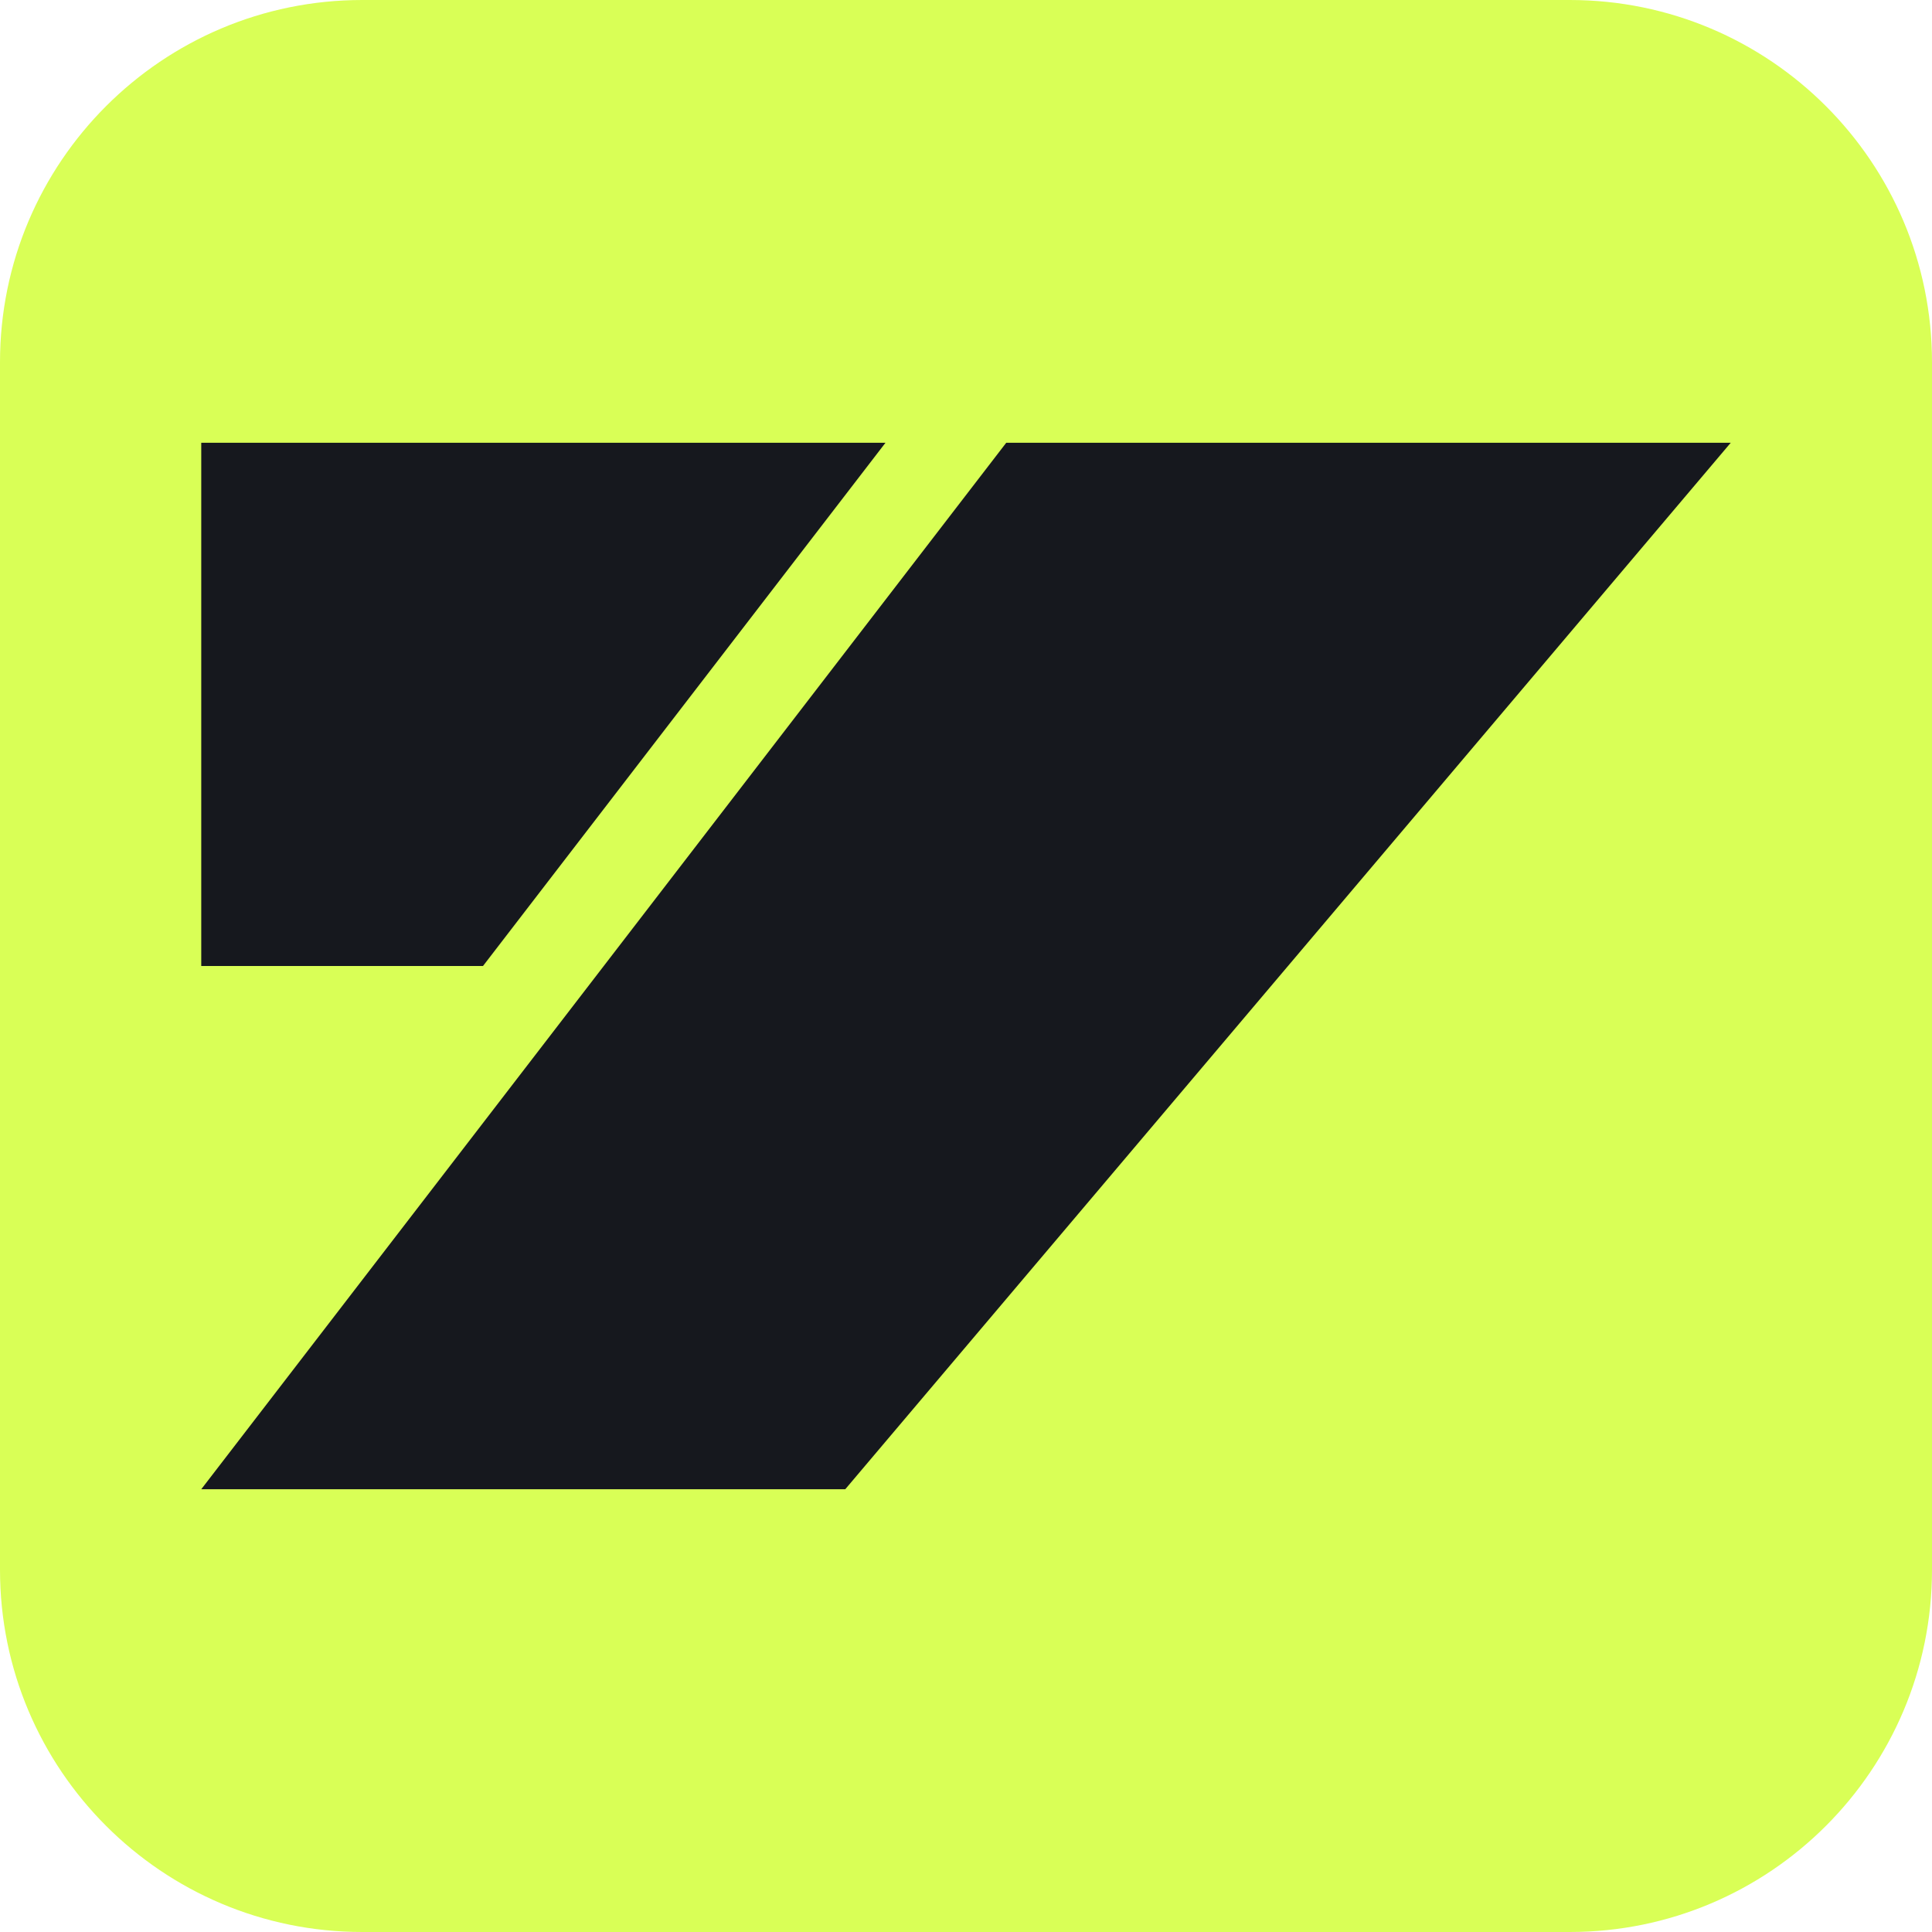
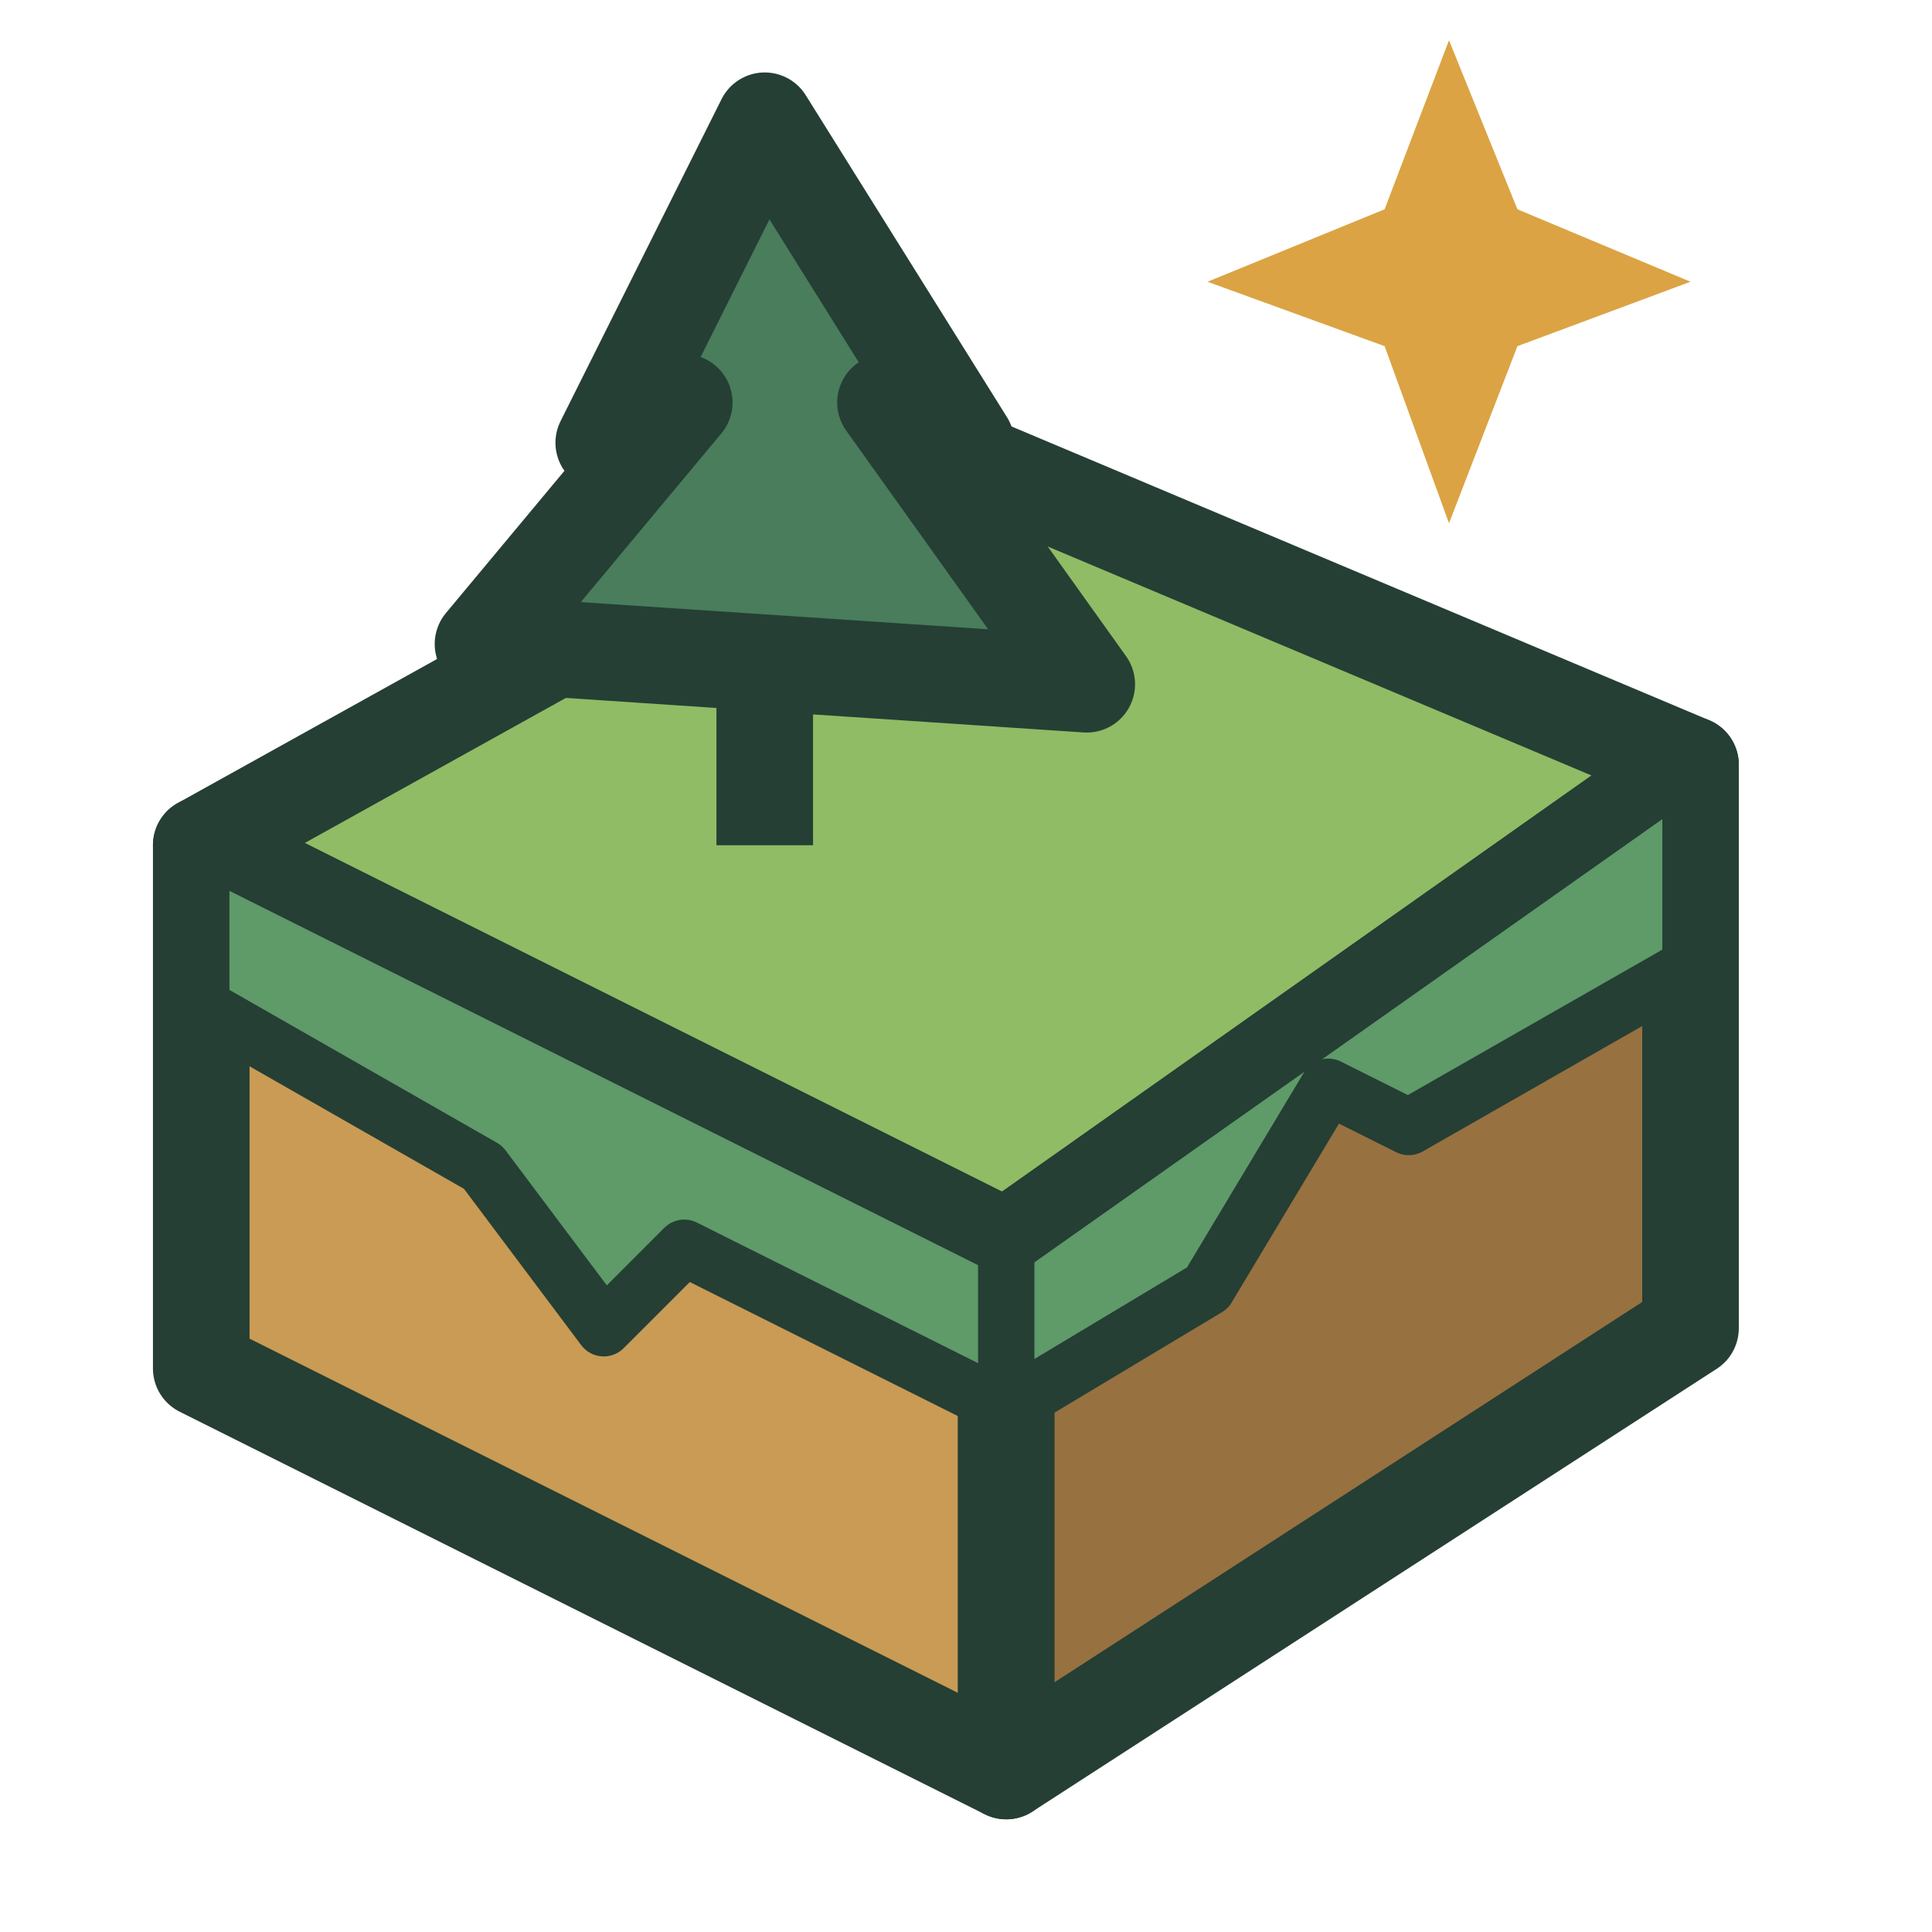
<svg xmlns="http://www.w3.org/2000/svg" viewBox="0 0 48 48">
-   <rect width="48" height="48" rx="9" fill="#d9ff56" />
-   <path d="M5 11h17L12 24H5zm10 13 10-13h18L21 37H5z" fill="#16181e" />
+   <g stroke="#253f35" stroke-width="2.4" stroke-linejoin="round">
+     <path d="m5 21 18-10 19 8-17 12Z" fill="#90bc65" />
+     <path d="m5 21 20 10v13L5 34Z" fill="#c99b55" />
+     <path d="m25 31 17-12v14L25 44Z" fill="#987140" />
+     <path d="m5 21 20 10v4l-8-4-2 2-3-4-7-4Zm20 10 17-12v5l-7 4-2-1-3 5-5 3Z" fill="#5f9a69" stroke-width="1.4" />
+     <path d="M19 21v-8" fill="none" />
+     <path d="m12 16 5-6-2 1 4-8 5 8-2-1 5 7Z" fill="#497d5b" />
+   </g>
+   <path d="m36 1 1.7 4.2L42 7l-4.3 1.6L36 13l-1.6-4.4L30 7l4.4-1.8Z" fill="#dba343" />
</svg>
